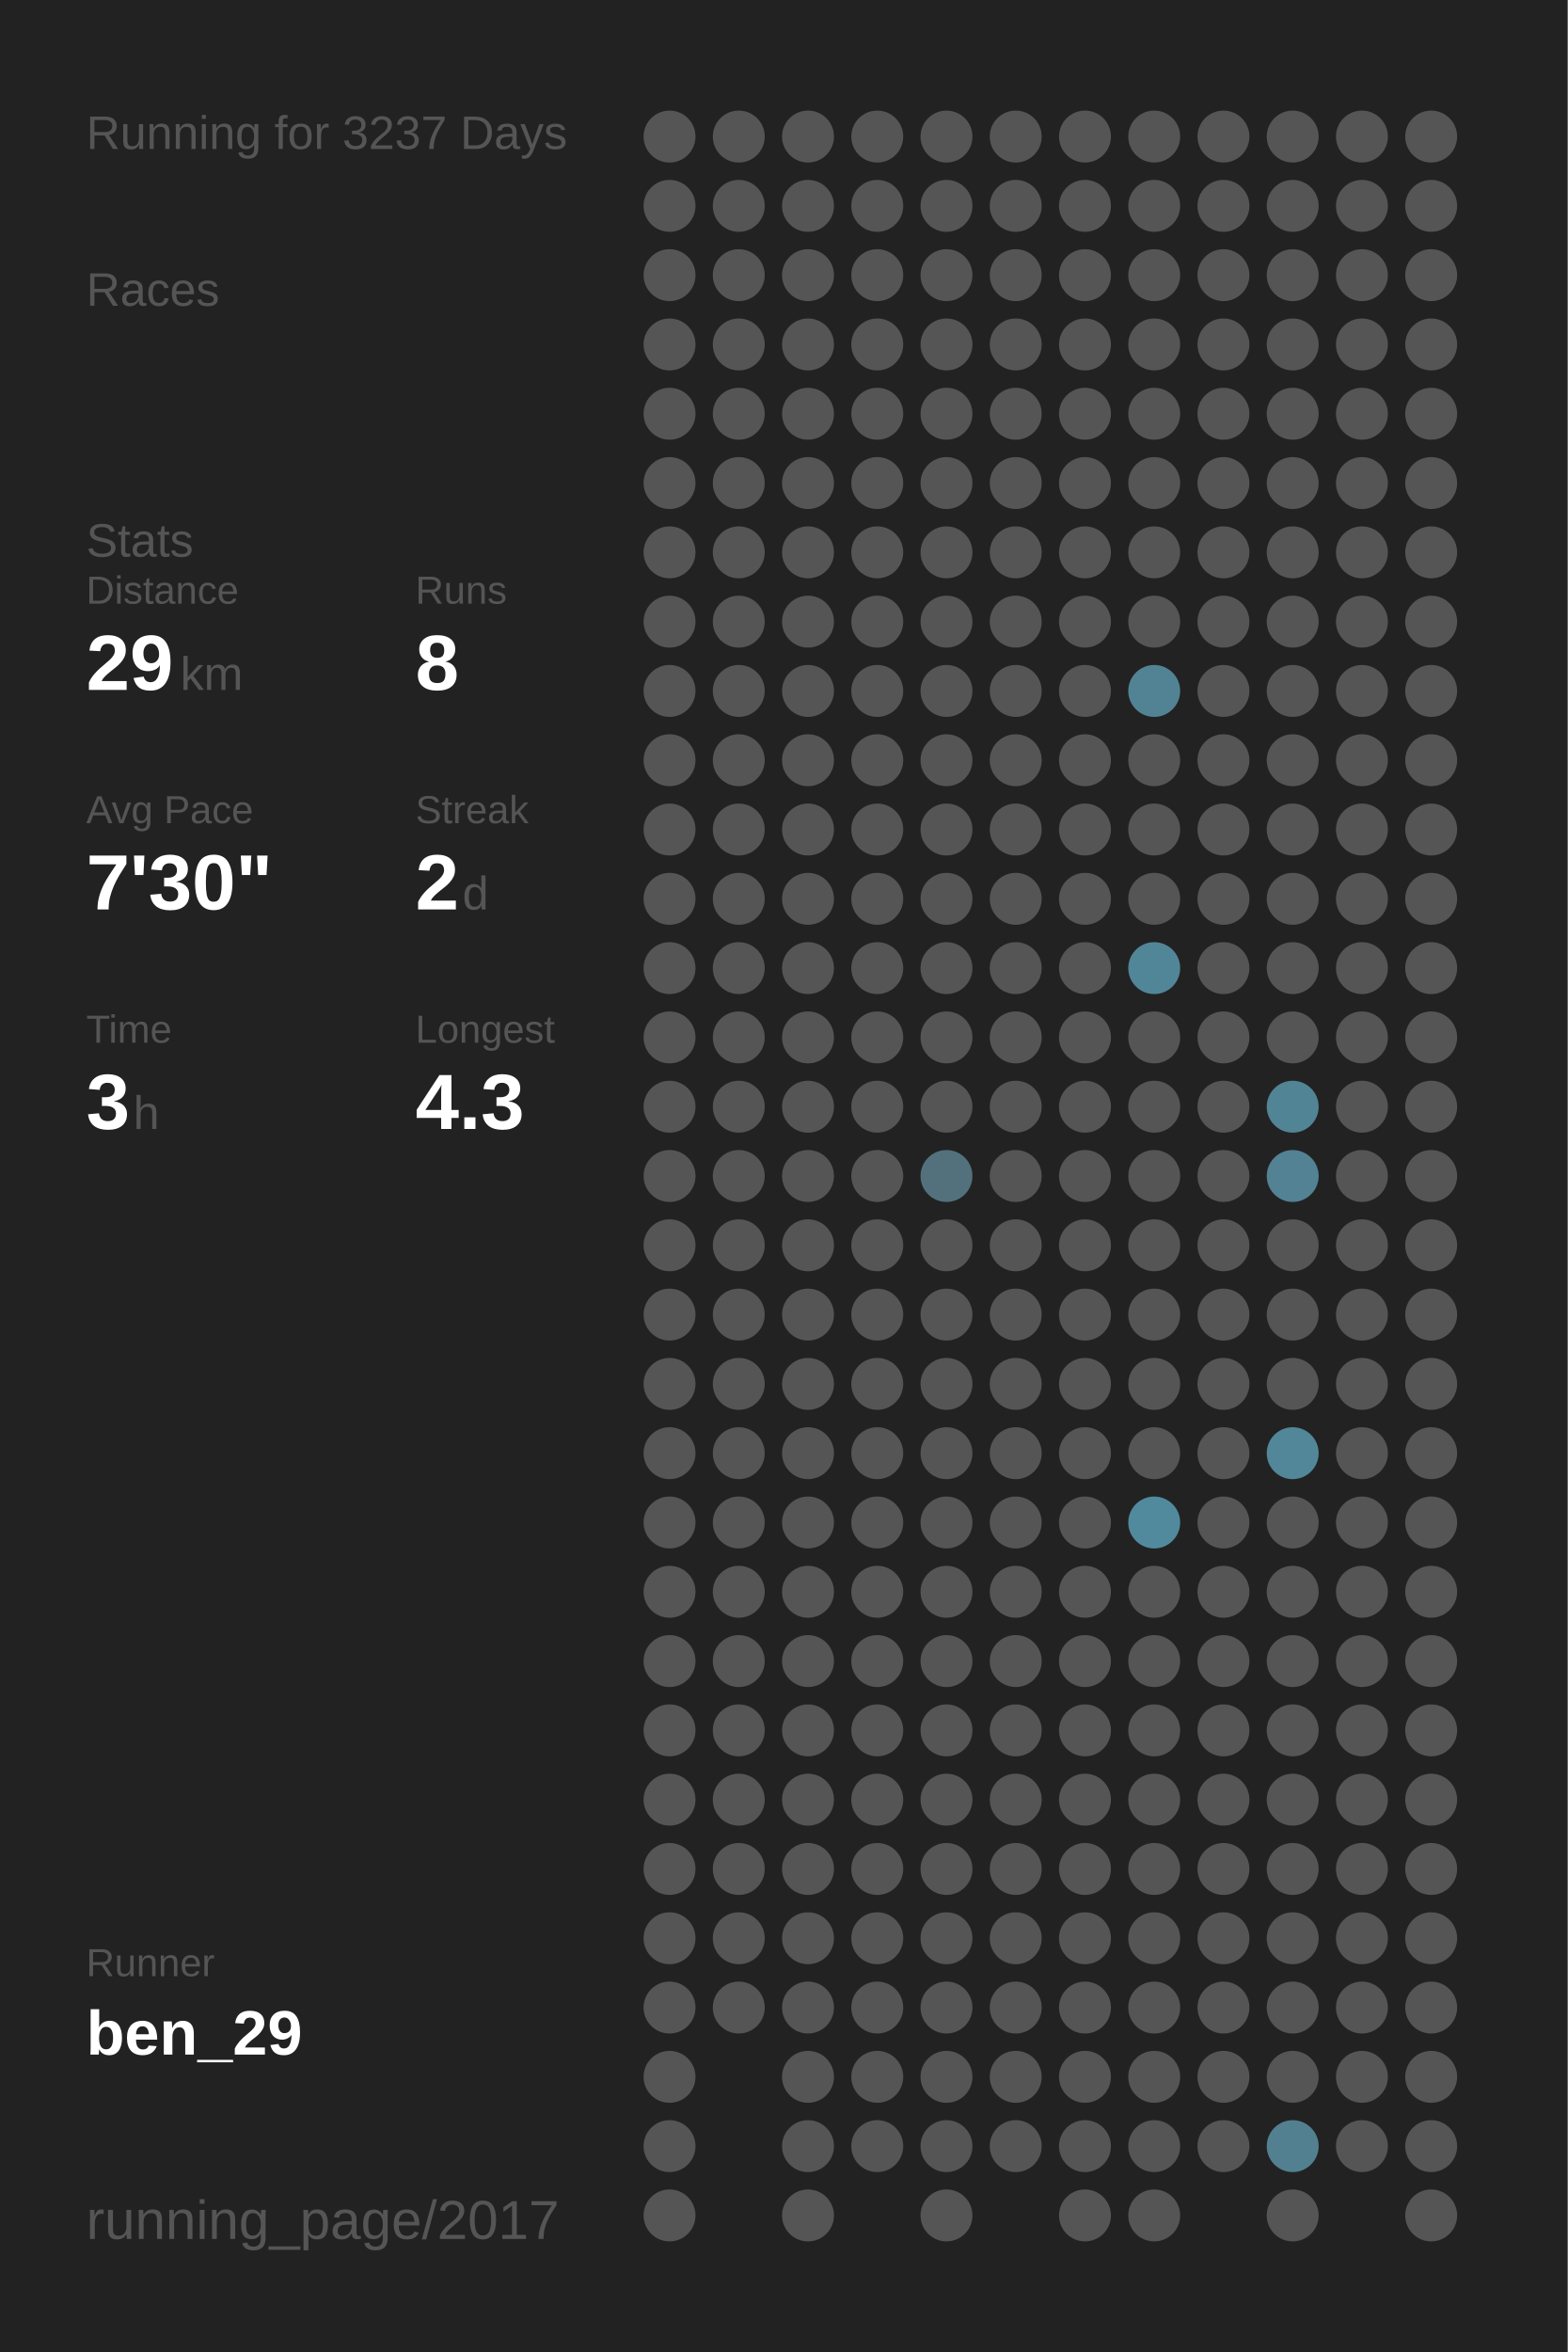
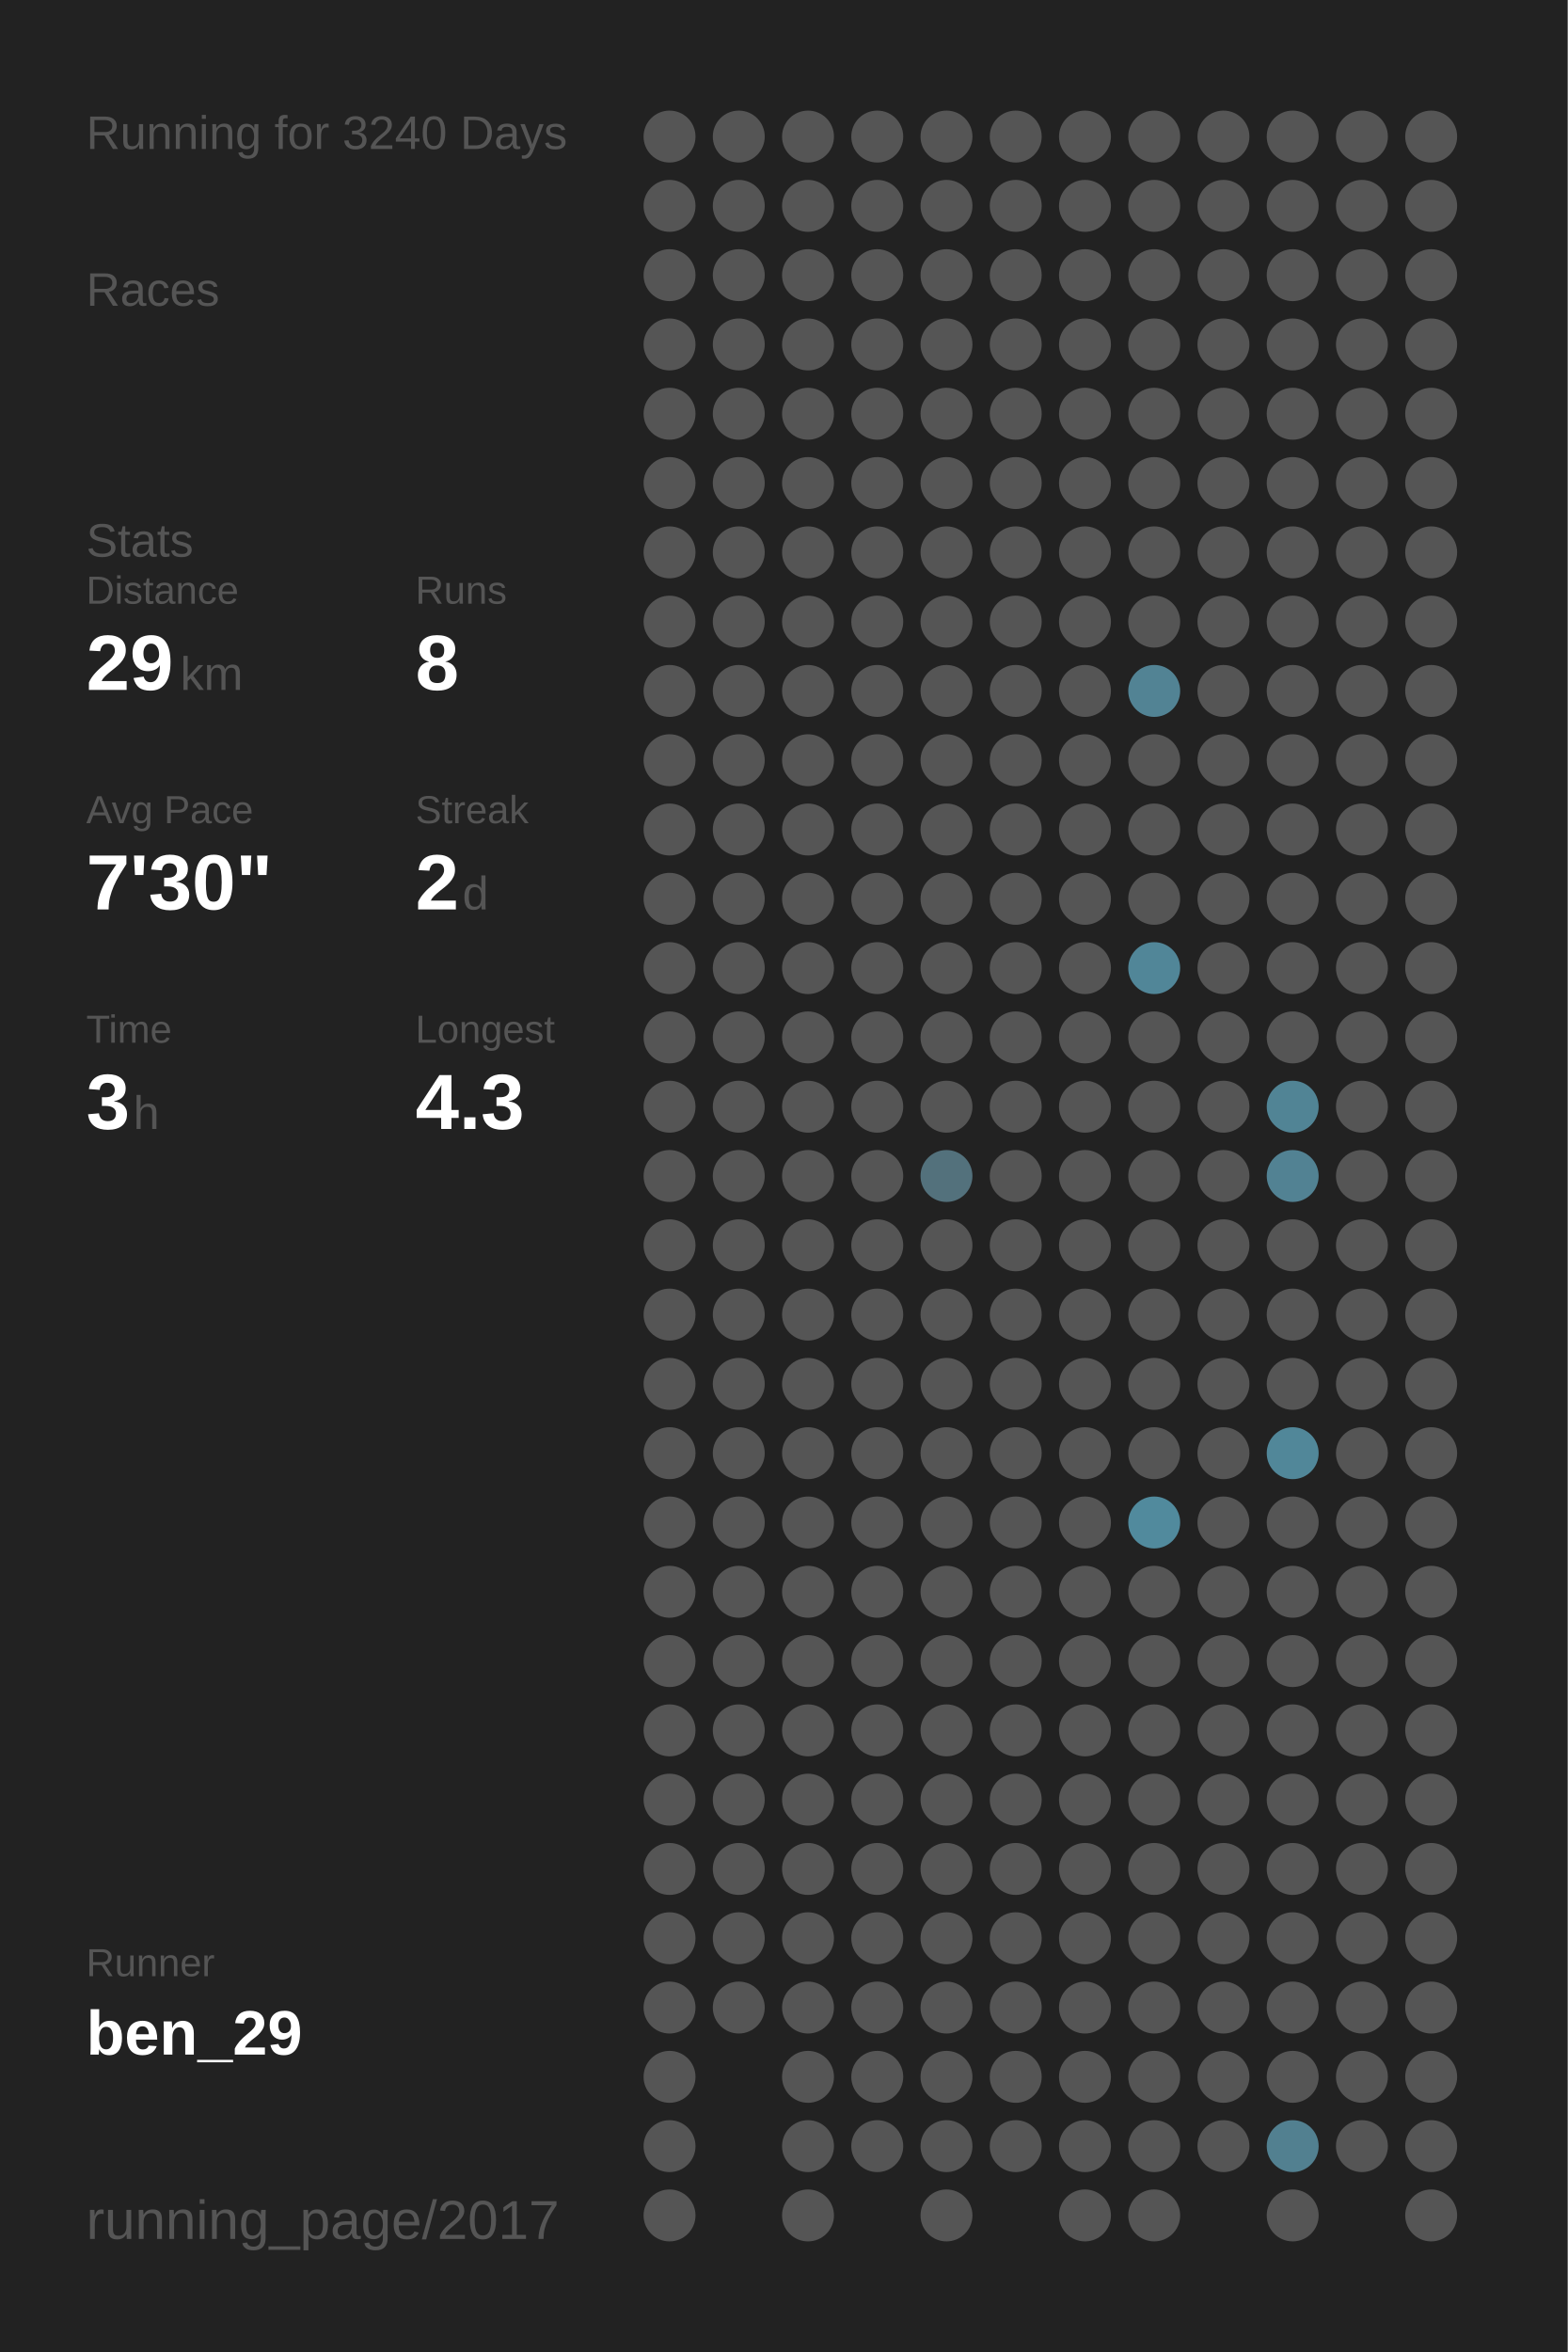
<svg xmlns="http://www.w3.org/2000/svg" baseProfile="full" height="300mm" version="1.1" viewBox="0,0,200,300" width="200mm">
  <defs />
  <rect fill="#222222" height="300" width="200" x="0" y="0" />
-   <text fill="#555555" style="font-size:6px; font-family:Arial;" x="11" y="19">Running for 3237 Days</text>
+   <text fill="#555555" style="font-size:6px; font-family:Arial;" x="11" y="19">Running for 3240 Days</text>
  <text fill="#555555" style="font-size:6px; font-family:Arial;" x="11" y="39">Races</text>
  <text fill="#555555" style="font-size:6px; font-family:Arial;" x="11" y="71">Stats</text>
  <text fill="#555555" style="font-size:5px; font-family:Arial;" x="11" y="77">Distance</text>
  <text fill="#FFFFFF" style="font-size:10px; font-family:Arial; font-weight:bold;" x="11" y="88">29</text>
  <text fill="#555555" style="font-size:6px; font-family:Arial;" x="23" y="88">km</text>
  <text fill="#555555" style="font-size:5px; font-family:Arial;" x="53" y="77">Runs</text>
  <text fill="#FFFFFF" style="font-size:10px; font-family:Arial; font-weight:bold;" x="53" y="88">8</text>
  <text fill="#555555" style="font-size:5px; font-family:Arial;" x="11" y="105">Avg Pace</text>
  <text fill="#FFFFFF" style="font-size:10px; font-family:Arial; font-weight:bold;" x="11" y="116">7'30"</text>
  <text fill="#555555" style="font-size:5px; font-family:Arial;" x="53" y="105">Streak</text>
  <text fill="#FFFFFF" style="font-size:10px; font-family:Arial; font-weight:bold;" x="53" y="116">2</text>
  <text fill="#555555" style="font-size:6px; font-family:Arial;" x="59" y="116">d</text>
  <text fill="#555555" style="font-size:5px; font-family:Arial;" x="11" y="133">Time</text>
  <text fill="#FFFFFF" style="font-size:10px; font-family:Arial; font-weight:bold;" x="11" y="144">3</text>
  <text fill="#555555" style="font-size:6px; font-family:Arial;" x="17" y="144">h</text>
  <text fill="#555555" style="font-size:5px; font-family:Arial;" x="53" y="133">Longest</text>
  <text fill="#FFFFFF" style="font-size:10px; font-family:Arial; font-weight:bold;" x="53" y="144">4.3</text>
  <text fill="#555555" style="font-size:5px; font-family:Arial;" x="11" y="252.065">Runner</text>
  <text fill="#FFFFFF" style="font-size:8px; font-family:Arial; font-weight:bold;" x="11" y="262.065">ben_29</text>
  <text fill="#555555" style="font-size:7px; font-family:Arial;" x="11" y="285.581">running_page/2017</text>
  <circle cx="85.417" cy="17.419" fill="#555555" r="3.312" />
  <circle cx="85.417" cy="26.258" fill="#555555" r="3.312" />
  <circle cx="85.417" cy="35.097" fill="#555555" r="3.312" />
  <circle cx="85.417" cy="43.935" fill="#555555" r="3.312" />
  <circle cx="85.417" cy="52.774" fill="#555555" r="3.312" />
  <circle cx="85.417" cy="61.613" fill="#555555" r="3.312" />
  <circle cx="85.417" cy="70.452" fill="#555555" r="3.312" />
  <circle cx="85.417" cy="79.29" fill="#555555" r="3.312" />
  <circle cx="85.417" cy="88.129" fill="#555555" r="3.312" />
  <circle cx="85.417" cy="96.968" fill="#555555" r="3.312" />
  <circle cx="85.417" cy="105.806" fill="#555555" r="3.312" />
  <circle cx="85.417" cy="114.645" fill="#555555" r="3.312" />
  <circle cx="85.417" cy="123.484" fill="#555555" r="3.312" />
  <circle cx="85.417" cy="132.323" fill="#555555" r="3.312" />
  <circle cx="85.417" cy="141.161" fill="#555555" r="3.312" />
  <circle cx="85.417" cy="150" fill="#555555" r="3.312" />
  <circle cx="85.417" cy="158.839" fill="#555555" r="3.312" />
  <circle cx="85.417" cy="167.677" fill="#555555" r="3.312" />
  <circle cx="85.417" cy="176.516" fill="#555555" r="3.312" />
  <circle cx="85.417" cy="185.355" fill="#555555" r="3.312" />
  <circle cx="85.417" cy="194.194" fill="#555555" r="3.312" />
  <circle cx="85.417" cy="203.032" fill="#555555" r="3.312" />
  <circle cx="85.417" cy="211.871" fill="#555555" r="3.312" />
  <circle cx="85.417" cy="220.71" fill="#555555" r="3.312" />
  <circle cx="85.417" cy="229.548" fill="#555555" r="3.312" />
  <circle cx="85.417" cy="238.387" fill="#555555" r="3.312" />
  <circle cx="85.417" cy="247.226" fill="#555555" r="3.312" />
  <circle cx="85.417" cy="256.065" fill="#555555" r="3.312" />
  <circle cx="85.417" cy="264.903" fill="#555555" r="3.312" />
  <circle cx="85.417" cy="273.742" fill="#555555" r="3.312" />
  <circle cx="85.417" cy="282.581" fill="#555555" r="3.312" />
  <circle cx="94.25" cy="17.419" fill="#555555" r="3.312" />
  <circle cx="94.25" cy="26.258" fill="#555555" r="3.312" />
  <circle cx="94.25" cy="35.097" fill="#555555" r="3.312" />
  <circle cx="94.25" cy="43.935" fill="#555555" r="3.312" />
  <circle cx="94.25" cy="52.774" fill="#555555" r="3.312" />
  <circle cx="94.25" cy="61.613" fill="#555555" r="3.312" />
  <circle cx="94.25" cy="70.452" fill="#555555" r="3.312" />
  <circle cx="94.25" cy="79.29" fill="#555555" r="3.312" />
  <circle cx="94.25" cy="88.129" fill="#555555" r="3.312" />
  <circle cx="94.25" cy="96.968" fill="#555555" r="3.312" />
  <circle cx="94.25" cy="105.806" fill="#555555" r="3.312" />
  <circle cx="94.25" cy="114.645" fill="#555555" r="3.312" />
  <circle cx="94.25" cy="123.484" fill="#555555" r="3.312" />
  <circle cx="94.25" cy="132.323" fill="#555555" r="3.312" />
  <circle cx="94.25" cy="141.161" fill="#555555" r="3.312" />
  <circle cx="94.25" cy="150" fill="#555555" r="3.312" />
  <circle cx="94.25" cy="158.839" fill="#555555" r="3.312" />
  <circle cx="94.25" cy="167.677" fill="#555555" r="3.312" />
  <circle cx="94.25" cy="176.516" fill="#555555" r="3.312" />
  <circle cx="94.25" cy="185.355" fill="#555555" r="3.312" />
  <circle cx="94.25" cy="194.194" fill="#555555" r="3.312" />
  <circle cx="94.25" cy="203.032" fill="#555555" r="3.312" />
  <circle cx="94.25" cy="211.871" fill="#555555" r="3.312" />
  <circle cx="94.25" cy="220.71" fill="#555555" r="3.312" />
  <circle cx="94.25" cy="229.548" fill="#555555" r="3.312" />
  <circle cx="94.25" cy="238.387" fill="#555555" r="3.312" />
  <circle cx="94.25" cy="247.226" fill="#555555" r="3.312" />
  <circle cx="94.25" cy="256.065" fill="#555555" r="3.312" />
  <circle cx="103.083" cy="17.419" fill="#555555" r="3.312" />
  <circle cx="103.083" cy="26.258" fill="#555555" r="3.312" />
  <circle cx="103.083" cy="35.097" fill="#555555" r="3.312" />
  <circle cx="103.083" cy="43.935" fill="#555555" r="3.312" />
  <circle cx="103.083" cy="52.774" fill="#555555" r="3.312" />
  <circle cx="103.083" cy="61.613" fill="#555555" r="3.312" />
  <circle cx="103.083" cy="70.452" fill="#555555" r="3.312" />
  <circle cx="103.083" cy="79.29" fill="#555555" r="3.312" />
  <circle cx="103.083" cy="88.129" fill="#555555" r="3.312" />
  <circle cx="103.083" cy="96.968" fill="#555555" r="3.312" />
  <circle cx="103.083" cy="105.806" fill="#555555" r="3.312" />
  <circle cx="103.083" cy="114.645" fill="#555555" r="3.312" />
  <circle cx="103.083" cy="123.484" fill="#555555" r="3.312" />
  <circle cx="103.083" cy="132.323" fill="#555555" r="3.312" />
  <circle cx="103.083" cy="141.161" fill="#555555" r="3.312" />
  <circle cx="103.083" cy="150" fill="#555555" r="3.312" />
  <circle cx="103.083" cy="158.839" fill="#555555" r="3.312" />
  <circle cx="103.083" cy="167.677" fill="#555555" r="3.312" />
  <circle cx="103.083" cy="176.516" fill="#555555" r="3.312" />
  <circle cx="103.083" cy="185.355" fill="#555555" r="3.312" />
  <circle cx="103.083" cy="194.194" fill="#555555" r="3.312" />
  <circle cx="103.083" cy="203.032" fill="#555555" r="3.312" />
  <circle cx="103.083" cy="211.871" fill="#555555" r="3.312" />
  <circle cx="103.083" cy="220.71" fill="#555555" r="3.312" />
  <circle cx="103.083" cy="229.548" fill="#555555" r="3.312" />
  <circle cx="103.083" cy="238.387" fill="#555555" r="3.312" />
  <circle cx="103.083" cy="247.226" fill="#555555" r="3.312" />
  <circle cx="103.083" cy="256.065" fill="#555555" r="3.312" />
  <circle cx="103.083" cy="264.903" fill="#555555" r="3.312" />
  <circle cx="103.083" cy="273.742" fill="#555555" r="3.312" />
  <circle cx="103.083" cy="282.581" fill="#555555" r="3.312" />
  <circle cx="111.917" cy="17.419" fill="#555555" r="3.312" />
  <circle cx="111.917" cy="26.258" fill="#555555" r="3.312" />
  <circle cx="111.917" cy="35.097" fill="#555555" r="3.312" />
  <circle cx="111.917" cy="43.935" fill="#555555" r="3.312" />
  <circle cx="111.917" cy="52.774" fill="#555555" r="3.312" />
  <circle cx="111.917" cy="61.613" fill="#555555" r="3.312" />
  <circle cx="111.917" cy="70.452" fill="#555555" r="3.312" />
  <circle cx="111.917" cy="79.29" fill="#555555" r="3.312" />
  <circle cx="111.917" cy="88.129" fill="#555555" r="3.312" />
  <circle cx="111.917" cy="96.968" fill="#555555" r="3.312" />
  <circle cx="111.917" cy="105.806" fill="#555555" r="3.312" />
  <circle cx="111.917" cy="114.645" fill="#555555" r="3.312" />
  <circle cx="111.917" cy="123.484" fill="#555555" r="3.312" />
  <circle cx="111.917" cy="132.323" fill="#555555" r="3.312" />
  <circle cx="111.917" cy="141.161" fill="#555555" r="3.312" />
  <circle cx="111.917" cy="150" fill="#555555" r="3.312" />
  <circle cx="111.917" cy="158.839" fill="#555555" r="3.312" />
  <circle cx="111.917" cy="167.677" fill="#555555" r="3.312" />
  <circle cx="111.917" cy="176.516" fill="#555555" r="3.312" />
  <circle cx="111.917" cy="185.355" fill="#555555" r="3.312" />
  <circle cx="111.917" cy="194.194" fill="#555555" r="3.312" />
  <circle cx="111.917" cy="203.032" fill="#555555" r="3.312" />
  <circle cx="111.917" cy="211.871" fill="#555555" r="3.312" />
  <circle cx="111.917" cy="220.71" fill="#555555" r="3.312" />
  <circle cx="111.917" cy="229.548" fill="#555555" r="3.312" />
  <circle cx="111.917" cy="238.387" fill="#555555" r="3.312" />
  <circle cx="111.917" cy="247.226" fill="#555555" r="3.312" />
  <circle cx="111.917" cy="256.065" fill="#555555" r="3.312" />
  <circle cx="111.917" cy="264.903" fill="#555555" r="3.312" />
  <circle cx="111.917" cy="273.742" fill="#555555" r="3.312" />
  <circle cx="120.75" cy="17.419" fill="#555555" r="3.312" />
  <circle cx="120.75" cy="26.258" fill="#555555" r="3.312" />
  <circle cx="120.75" cy="35.097" fill="#555555" r="3.312" />
  <circle cx="120.75" cy="43.935" fill="#555555" r="3.312" />
  <circle cx="120.75" cy="52.774" fill="#555555" r="3.312" />
  <circle cx="120.75" cy="61.613" fill="#555555" r="3.312" />
  <circle cx="120.75" cy="70.452" fill="#555555" r="3.312" />
  <circle cx="120.75" cy="79.29" fill="#555555" r="3.312" />
  <circle cx="120.75" cy="88.129" fill="#555555" r="3.312" />
  <circle cx="120.75" cy="96.968" fill="#555555" r="3.312" />
  <circle cx="120.75" cy="105.806" fill="#555555" r="3.312" />
  <circle cx="120.75" cy="114.645" fill="#555555" r="3.312" />
  <circle cx="120.75" cy="123.484" fill="#555555" r="3.312" />
  <circle cx="120.75" cy="132.323" fill="#555555" r="3.312" />
  <circle cx="120.75" cy="141.161" fill="#555555" r="3.312" />
  <circle cx="120.75" cy="150" fill="#53717c" r="3.312" />
  <circle cx="120.75" cy="158.839" fill="#555555" r="3.312" />
  <circle cx="120.75" cy="167.677" fill="#555555" r="3.312" />
  <circle cx="120.75" cy="176.516" fill="#555555" r="3.312" />
  <circle cx="120.75" cy="185.355" fill="#555555" r="3.312" />
  <circle cx="120.75" cy="194.194" fill="#555555" r="3.312" />
  <circle cx="120.75" cy="203.032" fill="#555555" r="3.312" />
  <circle cx="120.75" cy="211.871" fill="#555555" r="3.312" />
  <circle cx="120.75" cy="220.71" fill="#555555" r="3.312" />
  <circle cx="120.75" cy="229.548" fill="#555555" r="3.312" />
  <circle cx="120.75" cy="238.387" fill="#555555" r="3.312" />
  <circle cx="120.75" cy="247.226" fill="#555555" r="3.312" />
  <circle cx="120.75" cy="256.065" fill="#555555" r="3.312" />
  <circle cx="120.75" cy="264.903" fill="#555555" r="3.312" />
  <circle cx="120.75" cy="273.742" fill="#555555" r="3.312" />
  <circle cx="120.75" cy="282.581" fill="#555555" r="3.312" />
  <circle cx="129.583" cy="17.419" fill="#555555" r="3.312" />
  <circle cx="129.583" cy="26.258" fill="#555555" r="3.312" />
  <circle cx="129.583" cy="35.097" fill="#555555" r="3.312" />
  <circle cx="129.583" cy="43.935" fill="#555555" r="3.312" />
  <circle cx="129.583" cy="52.774" fill="#555555" r="3.312" />
  <circle cx="129.583" cy="61.613" fill="#555555" r="3.312" />
  <circle cx="129.583" cy="70.452" fill="#555555" r="3.312" />
  <circle cx="129.583" cy="79.29" fill="#555555" r="3.312" />
  <circle cx="129.583" cy="88.129" fill="#555555" r="3.312" />
  <circle cx="129.583" cy="96.968" fill="#555555" r="3.312" />
  <circle cx="129.583" cy="105.806" fill="#555555" r="3.312" />
  <circle cx="129.583" cy="114.645" fill="#555555" r="3.312" />
  <circle cx="129.583" cy="123.484" fill="#555555" r="3.312" />
  <circle cx="129.583" cy="132.323" fill="#555555" r="3.312" />
  <circle cx="129.583" cy="141.161" fill="#555555" r="3.312" />
  <circle cx="129.583" cy="150" fill="#555555" r="3.312" />
  <circle cx="129.583" cy="158.839" fill="#555555" r="3.312" />
  <circle cx="129.583" cy="167.677" fill="#555555" r="3.312" />
  <circle cx="129.583" cy="176.516" fill="#555555" r="3.312" />
  <circle cx="129.583" cy="185.355" fill="#555555" r="3.312" />
  <circle cx="129.583" cy="194.194" fill="#555555" r="3.312" />
  <circle cx="129.583" cy="203.032" fill="#555555" r="3.312" />
  <circle cx="129.583" cy="211.871" fill="#555555" r="3.312" />
  <circle cx="129.583" cy="220.71" fill="#555555" r="3.312" />
  <circle cx="129.583" cy="229.548" fill="#555555" r="3.312" />
  <circle cx="129.583" cy="238.387" fill="#555555" r="3.312" />
  <circle cx="129.583" cy="247.226" fill="#555555" r="3.312" />
  <circle cx="129.583" cy="256.065" fill="#555555" r="3.312" />
  <circle cx="129.583" cy="264.903" fill="#555555" r="3.312" />
  <circle cx="129.583" cy="273.742" fill="#555555" r="3.312" />
  <circle cx="138.417" cy="17.419" fill="#555555" r="3.312" />
  <circle cx="138.417" cy="26.258" fill="#555555" r="3.312" />
  <circle cx="138.417" cy="35.097" fill="#555555" r="3.312" />
  <circle cx="138.417" cy="43.935" fill="#555555" r="3.312" />
  <circle cx="138.417" cy="52.774" fill="#555555" r="3.312" />
  <circle cx="138.417" cy="61.613" fill="#555555" r="3.312" />
  <circle cx="138.417" cy="70.452" fill="#555555" r="3.312" />
  <circle cx="138.417" cy="79.29" fill="#555555" r="3.312" />
  <circle cx="138.417" cy="88.129" fill="#555555" r="3.312" />
  <circle cx="138.417" cy="96.968" fill="#555555" r="3.312" />
  <circle cx="138.417" cy="105.806" fill="#555555" r="3.312" />
  <circle cx="138.417" cy="114.645" fill="#555555" r="3.312" />
  <circle cx="138.417" cy="123.484" fill="#555555" r="3.312" />
  <circle cx="138.417" cy="132.323" fill="#555555" r="3.312" />
  <circle cx="138.417" cy="141.161" fill="#555555" r="3.312" />
  <circle cx="138.417" cy="150" fill="#555555" r="3.312" />
  <circle cx="138.417" cy="158.839" fill="#555555" r="3.312" />
  <circle cx="138.417" cy="167.677" fill="#555555" r="3.312" />
  <circle cx="138.417" cy="176.516" fill="#555555" r="3.312" />
  <circle cx="138.417" cy="185.355" fill="#555555" r="3.312" />
  <circle cx="138.417" cy="194.194" fill="#555555" r="3.312" />
  <circle cx="138.417" cy="203.032" fill="#555555" r="3.312" />
  <circle cx="138.417" cy="211.871" fill="#555555" r="3.312" />
  <circle cx="138.417" cy="220.71" fill="#555555" r="3.312" />
  <circle cx="138.417" cy="229.548" fill="#555555" r="3.312" />
  <circle cx="138.417" cy="238.387" fill="#555555" r="3.312" />
  <circle cx="138.417" cy="247.226" fill="#555555" r="3.312" />
  <circle cx="138.417" cy="256.065" fill="#555555" r="3.312" />
  <circle cx="138.417" cy="264.903" fill="#555555" r="3.312" />
  <circle cx="138.417" cy="273.742" fill="#555555" r="3.312" />
  <circle cx="138.417" cy="282.581" fill="#555555" r="3.312" />
  <circle cx="147.25" cy="17.419" fill="#555555" r="3.312" />
  <circle cx="147.25" cy="26.258" fill="#555555" r="3.312" />
  <circle cx="147.25" cy="35.097" fill="#555555" r="3.312" />
  <circle cx="147.25" cy="43.935" fill="#555555" r="3.312" />
  <circle cx="147.25" cy="52.774" fill="#555555" r="3.312" />
  <circle cx="147.25" cy="61.613" fill="#555555" r="3.312" />
  <circle cx="147.25" cy="70.452" fill="#555555" r="3.312" />
  <circle cx="147.25" cy="79.29" fill="#555555" r="3.312" />
  <circle cx="147.25" cy="88.129" fill="#528394" r="3.312" />
  <circle cx="147.25" cy="96.968" fill="#555555" r="3.312" />
  <circle cx="147.25" cy="105.806" fill="#555555" r="3.312" />
  <circle cx="147.25" cy="114.645" fill="#555555" r="3.312" />
  <circle cx="147.25" cy="123.484" fill="#518698" r="3.312" />
  <circle cx="147.25" cy="132.323" fill="#555555" r="3.312" />
  <circle cx="147.25" cy="141.161" fill="#555555" r="3.312" />
  <circle cx="147.25" cy="150" fill="#555555" r="3.312" />
  <circle cx="147.25" cy="158.839" fill="#555555" r="3.312" />
  <circle cx="147.25" cy="167.677" fill="#555555" r="3.312" />
  <circle cx="147.25" cy="176.516" fill="#555555" r="3.312" />
  <circle cx="147.25" cy="185.355" fill="#555555" r="3.312" />
  <circle cx="147.25" cy="194.194" fill="#518a9d" r="3.312" />
  <circle cx="147.25" cy="203.032" fill="#555555" r="3.312" />
  <circle cx="147.25" cy="211.871" fill="#555555" r="3.312" />
  <circle cx="147.25" cy="220.71" fill="#555555" r="3.312" />
  <circle cx="147.25" cy="229.548" fill="#555555" r="3.312" />
  <circle cx="147.25" cy="238.387" fill="#555555" r="3.312" />
  <circle cx="147.25" cy="247.226" fill="#555555" r="3.312" />
  <circle cx="147.25" cy="256.065" fill="#555555" r="3.312" />
  <circle cx="147.25" cy="264.903" fill="#555555" r="3.312" />
  <circle cx="147.25" cy="273.742" fill="#555555" r="3.312" />
  <circle cx="147.25" cy="282.581" fill="#555555" r="3.312" />
  <circle cx="156.083" cy="17.419" fill="#555555" r="3.312" />
  <circle cx="156.083" cy="26.258" fill="#555555" r="3.312" />
  <circle cx="156.083" cy="35.097" fill="#555555" r="3.312" />
  <circle cx="156.083" cy="43.935" fill="#555555" r="3.312" />
  <circle cx="156.083" cy="52.774" fill="#555555" r="3.312" />
  <circle cx="156.083" cy="61.613" fill="#555555" r="3.312" />
  <circle cx="156.083" cy="70.452" fill="#555555" r="3.312" />
  <circle cx="156.083" cy="79.29" fill="#555555" r="3.312" />
  <circle cx="156.083" cy="88.129" fill="#555555" r="3.312" />
  <circle cx="156.083" cy="96.968" fill="#555555" r="3.312" />
  <circle cx="156.083" cy="105.806" fill="#555555" r="3.312" />
  <circle cx="156.083" cy="114.645" fill="#555555" r="3.312" />
  <circle cx="156.083" cy="123.484" fill="#555555" r="3.312" />
  <circle cx="156.083" cy="132.323" fill="#555555" r="3.312" />
  <circle cx="156.083" cy="141.161" fill="#555555" r="3.312" />
  <circle cx="156.083" cy="150" fill="#555555" r="3.312" />
  <circle cx="156.083" cy="158.839" fill="#555555" r="3.312" />
  <circle cx="156.083" cy="167.677" fill="#555555" r="3.312" />
  <circle cx="156.083" cy="176.516" fill="#555555" r="3.312" />
  <circle cx="156.083" cy="185.355" fill="#555555" r="3.312" />
  <circle cx="156.083" cy="194.194" fill="#555555" r="3.312" />
  <circle cx="156.083" cy="203.032" fill="#555555" r="3.312" />
  <circle cx="156.083" cy="211.871" fill="#555555" r="3.312" />
  <circle cx="156.083" cy="220.71" fill="#555555" r="3.312" />
  <circle cx="156.083" cy="229.548" fill="#555555" r="3.312" />
  <circle cx="156.083" cy="238.387" fill="#555555" r="3.312" />
  <circle cx="156.083" cy="247.226" fill="#555555" r="3.312" />
  <circle cx="156.083" cy="256.065" fill="#555555" r="3.312" />
  <circle cx="156.083" cy="264.903" fill="#555555" r="3.312" />
  <circle cx="156.083" cy="273.742" fill="#555555" r="3.312" />
  <circle cx="164.917" cy="17.419" fill="#555555" r="3.312" />
  <circle cx="164.917" cy="26.258" fill="#555555" r="3.312" />
  <circle cx="164.917" cy="35.097" fill="#555555" r="3.312" />
  <circle cx="164.917" cy="43.935" fill="#555555" r="3.312" />
  <circle cx="164.917" cy="52.774" fill="#555555" r="3.312" />
  <circle cx="164.917" cy="61.613" fill="#555555" r="3.312" />
  <circle cx="164.917" cy="70.452" fill="#555555" r="3.312" />
  <circle cx="164.917" cy="79.29" fill="#555555" r="3.312" />
  <circle cx="164.917" cy="88.129" fill="#555555" r="3.312" />
  <circle cx="164.917" cy="96.968" fill="#555555" r="3.312" />
  <circle cx="164.917" cy="105.806" fill="#555555" r="3.312" />
  <circle cx="164.917" cy="114.645" fill="#555555" r="3.312" />
  <circle cx="164.917" cy="123.484" fill="#555555" r="3.312" />
  <circle cx="164.917" cy="132.323" fill="#555555" r="3.312" />
  <circle cx="164.917" cy="141.161" fill="#518495" r="3.312" />
  <circle cx="164.917" cy="150" fill="#528293" r="3.312" />
  <circle cx="164.917" cy="158.839" fill="#555555" r="3.312" />
  <circle cx="164.917" cy="167.677" fill="#555555" r="3.312" />
  <circle cx="164.917" cy="176.516" fill="#555555" r="3.312" />
  <circle cx="164.917" cy="185.355" fill="#518799" r="3.312" />
  <circle cx="164.917" cy="194.194" fill="#555555" r="3.312" />
  <circle cx="164.917" cy="203.032" fill="#555555" r="3.312" />
  <circle cx="164.917" cy="211.871" fill="#555555" r="3.312" />
  <circle cx="164.917" cy="220.71" fill="#555555" r="3.312" />
  <circle cx="164.917" cy="229.548" fill="#555555" r="3.312" />
  <circle cx="164.917" cy="238.387" fill="#555555" r="3.312" />
  <circle cx="164.917" cy="247.226" fill="#555555" r="3.312" />
  <circle cx="164.917" cy="256.065" fill="#555555" r="3.312" />
  <circle cx="164.917" cy="264.903" fill="#555555" r="3.312" />
  <circle cx="164.917" cy="273.742" fill="#528090" r="3.312" />
  <circle cx="164.917" cy="282.581" fill="#555555" r="3.312" />
  <circle cx="173.75" cy="17.419" fill="#555555" r="3.312" />
  <circle cx="173.75" cy="26.258" fill="#555555" r="3.312" />
  <circle cx="173.75" cy="35.097" fill="#555555" r="3.312" />
  <circle cx="173.75" cy="43.935" fill="#555555" r="3.312" />
  <circle cx="173.75" cy="52.774" fill="#555555" r="3.312" />
  <circle cx="173.75" cy="61.613" fill="#555555" r="3.312" />
  <circle cx="173.75" cy="70.452" fill="#555555" r="3.312" />
  <circle cx="173.75" cy="79.29" fill="#555555" r="3.312" />
  <circle cx="173.75" cy="88.129" fill="#555555" r="3.312" />
  <circle cx="173.75" cy="96.968" fill="#555555" r="3.312" />
  <circle cx="173.75" cy="105.806" fill="#555555" r="3.312" />
  <circle cx="173.75" cy="114.645" fill="#555555" r="3.312" />
  <circle cx="173.75" cy="123.484" fill="#555555" r="3.312" />
  <circle cx="173.75" cy="132.323" fill="#555555" r="3.312" />
  <circle cx="173.75" cy="141.161" fill="#555555" r="3.312" />
  <circle cx="173.75" cy="150" fill="#555555" r="3.312" />
  <circle cx="173.75" cy="158.839" fill="#555555" r="3.312" />
  <circle cx="173.75" cy="167.677" fill="#555555" r="3.312" />
  <circle cx="173.75" cy="176.516" fill="#555555" r="3.312" />
  <circle cx="173.75" cy="185.355" fill="#555555" r="3.312" />
  <circle cx="173.75" cy="194.194" fill="#555555" r="3.312" />
  <circle cx="173.75" cy="203.032" fill="#555555" r="3.312" />
  <circle cx="173.75" cy="211.871" fill="#555555" r="3.312" />
  <circle cx="173.75" cy="220.71" fill="#555555" r="3.312" />
  <circle cx="173.75" cy="229.548" fill="#555555" r="3.312" />
  <circle cx="173.75" cy="238.387" fill="#555555" r="3.312" />
  <circle cx="173.75" cy="247.226" fill="#555555" r="3.312" />
  <circle cx="173.75" cy="256.065" fill="#555555" r="3.312" />
  <circle cx="173.75" cy="264.903" fill="#555555" r="3.312" />
  <circle cx="173.75" cy="273.742" fill="#555555" r="3.312" />
  <circle cx="182.583" cy="17.419" fill="#555555" r="3.312" />
  <circle cx="182.583" cy="26.258" fill="#555555" r="3.312" />
  <circle cx="182.583" cy="35.097" fill="#555555" r="3.312" />
  <circle cx="182.583" cy="43.935" fill="#555555" r="3.312" />
  <circle cx="182.583" cy="52.774" fill="#555555" r="3.312" />
  <circle cx="182.583" cy="61.613" fill="#555555" r="3.312" />
  <circle cx="182.583" cy="70.452" fill="#555555" r="3.312" />
  <circle cx="182.583" cy="79.29" fill="#555555" r="3.312" />
  <circle cx="182.583" cy="88.129" fill="#555555" r="3.312" />
  <circle cx="182.583" cy="96.968" fill="#555555" r="3.312" />
  <circle cx="182.583" cy="105.806" fill="#555555" r="3.312" />
  <circle cx="182.583" cy="114.645" fill="#555555" r="3.312" />
  <circle cx="182.583" cy="123.484" fill="#555555" r="3.312" />
  <circle cx="182.583" cy="132.323" fill="#555555" r="3.312" />
  <circle cx="182.583" cy="141.161" fill="#555555" r="3.312" />
  <circle cx="182.583" cy="150" fill="#555555" r="3.312" />
  <circle cx="182.583" cy="158.839" fill="#555555" r="3.312" />
  <circle cx="182.583" cy="167.677" fill="#555555" r="3.312" />
  <circle cx="182.583" cy="176.516" fill="#555555" r="3.312" />
  <circle cx="182.583" cy="185.355" fill="#555555" r="3.312" />
  <circle cx="182.583" cy="194.194" fill="#555555" r="3.312" />
  <circle cx="182.583" cy="203.032" fill="#555555" r="3.312" />
  <circle cx="182.583" cy="211.871" fill="#555555" r="3.312" />
  <circle cx="182.583" cy="220.71" fill="#555555" r="3.312" />
  <circle cx="182.583" cy="229.548" fill="#555555" r="3.312" />
  <circle cx="182.583" cy="238.387" fill="#555555" r="3.312" />
  <circle cx="182.583" cy="247.226" fill="#555555" r="3.312" />
  <circle cx="182.583" cy="256.065" fill="#555555" r="3.312" />
  <circle cx="182.583" cy="264.903" fill="#555555" r="3.312" />
  <circle cx="182.583" cy="273.742" fill="#555555" r="3.312" />
  <circle cx="182.583" cy="282.581" fill="#555555" r="3.312" />
</svg>
